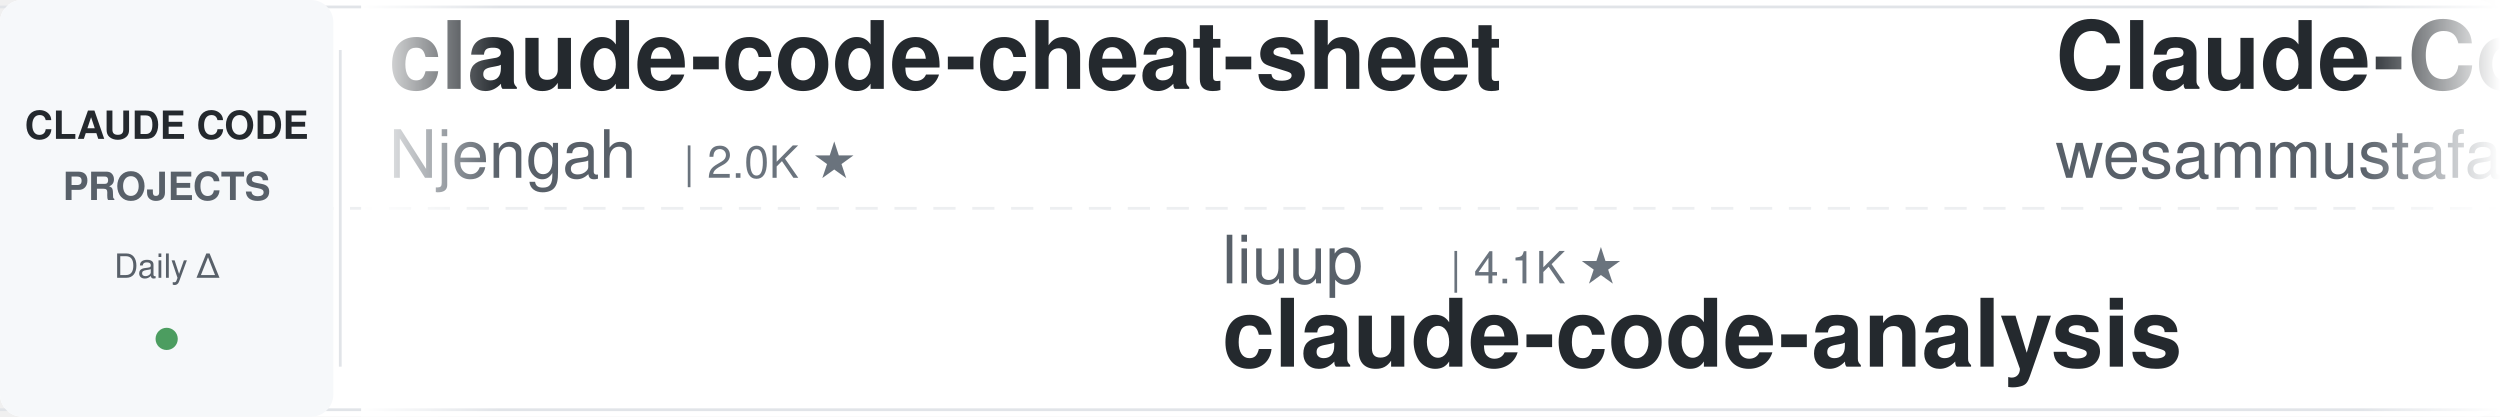
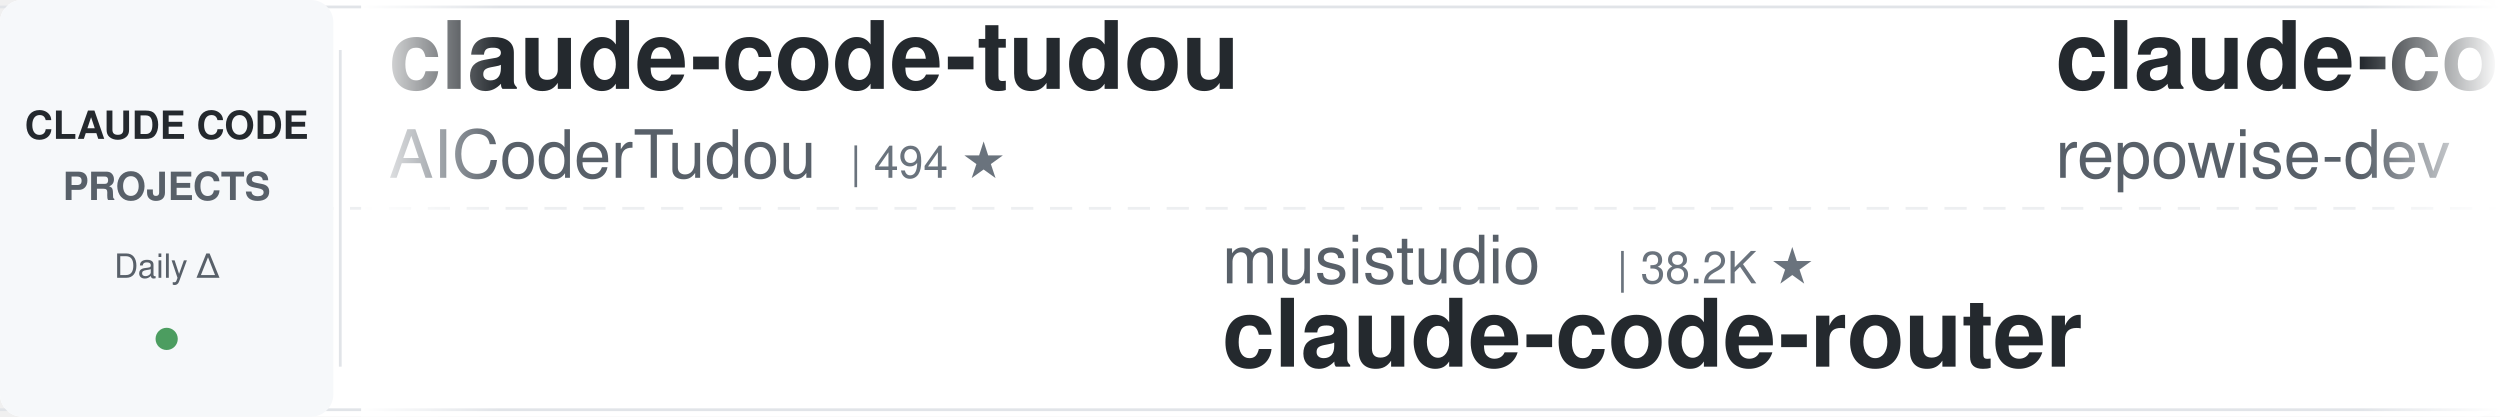
<svg xmlns="http://www.w3.org/2000/svg" width="900" height="150">
  <defs>
    <linearGradient id="leftFade" x1="0%" y1="0%" x2="100%" y2="0%">
      <stop offset="0%" style="stop-color:#ffffff;stop-opacity:1" />
      <stop offset="100%" style="stop-color:#ffffff;stop-opacity:0" />
    </linearGradient>
    <linearGradient id="rightFade" x1="0%" y1="0%" x2="100%" y2="0%">
      <stop offset="0%" style="stop-color:#ffffff;stop-opacity:0" />
      <stop offset="100%" style="stop-color:#ffffff;stop-opacity:1" />
    </linearGradient>
  </defs>
  <rect width="900" height="150" fill="#ffffff" rx="8" />
  <rect x="0" y="2" width="900" height="1" fill="#e1e4e8" />
  <rect x="0" y="147" width="900" height="1" fill="#e1e4e8" />
  <line x1="0" y1="75" x2="900" y2="75" stroke="#e1e4e8" stroke-width="1" stroke-dasharray="8 6" opacity="0.6" />
  <rect x="0" y="0" width="120" height="150" fill="#f6f8fa" rx="8" />
  <text x="60" y="50" font-family="-apple-system, BlinkMacSystemFont, 'Segoe UI', Helvetica, Arial, sans-serif" font-size="14" font-weight="600" fill="#24292e" text-anchor="middle">CLAUDE CODE</text>
  <text x="60" y="72" font-family="-apple-system, BlinkMacSystemFont, 'Segoe UI', Helvetica, Arial, sans-serif" font-size="14" font-weight="600" fill="#586069" text-anchor="middle">PROJECTS</text>
  <text x="60" y="100" font-family="-apple-system, BlinkMacSystemFont, 'Segoe UI', Helvetica, Arial, sans-serif" font-size="12" font-weight="500" fill="#586069" text-anchor="middle">Daily Δ</text>
  <circle cx="60" cy="122" r="4" fill="#22863a" opacity="0.8" />
  <rect x="122" y="18" width="1" height="114" fill="#e1e4e8" />
  <clipPath id="tickerClip">
    <rect x="130" y="0" width="770" height="150" />
  </clipPath>
  <g clip-path="url(#tickerClip)">
    <g id="tickerItems">
      <animateTransform attributeName="transform" attributeType="XML" type="translate" from="0 0" to="-3000 0" dur="54s" repeatCount="indefinite" />
      <g transform="translate(0, 0)">
-         <text x="140" y="32" font-family="-apple-system, BlinkMacSystemFont, 'Segoe UI', Helvetica, Arial, sans-serif" font-size="34" font-weight="600" fill="#24292e">claude-code-cheat-sheet</text>
-         <text x="140" y="64" font-family="-apple-system, BlinkMacSystemFont, 'Segoe UI', Helvetica, Arial, sans-serif" font-size="24" font-weight="400" fill="#586069">Njengah</text>
-         <text x="246" y="64" font-family="-apple-system, BlinkMacSystemFont, 'Segoe UI', Helvetica, Arial, sans-serif" font-size="16" font-weight="500" fill="#6a737d">| 2.0K ★</text>
+         <text x="140" y="32" font-family="-apple-system, BlinkMacSystemFont, 'Segoe UI', Helvetica, Arial, sans-serif" font-size="34" font-weight="600" fill="#24292e">claude-code-tudou</text>
+         <text x="140" y="64" font-family="-apple-system, BlinkMacSystemFont, 'Segoe UI', Helvetica, Arial, sans-serif" font-size="24" font-weight="400" fill="#586069">AICoderTudou</text>
+         <text x="306" y="64" font-family="-apple-system, BlinkMacSystemFont, 'Segoe UI', Helvetica, Arial, sans-serif" font-size="16" font-weight="500" fill="#6a737d">| 494 ★</text>
      </g>
      <g transform="translate(300, 0)">
-         <text x="140" y="102" font-family="-apple-system, BlinkMacSystemFont, 'Segoe UI', Helvetica, Arial, sans-serif" font-size="24" font-weight="400" fill="#586069">liuup</text>
-         <text x="222" y="102" font-family="-apple-system, BlinkMacSystemFont, 'Segoe UI', Helvetica, Arial, sans-serif" font-size="16" font-weight="500" fill="#6a737d">| 4.1K ★</text>
-         <text x="140" y="132" font-family="-apple-system, BlinkMacSystemFont, 'Segoe UI', Helvetica, Arial, sans-serif" font-size="34" font-weight="600" fill="#24292e">claude-code-analysis</text>
+         <text x="140" y="102" font-family="-apple-system, BlinkMacSystemFont, 'Segoe UI', Helvetica, Arial, sans-serif" font-size="24" font-weight="400" fill="#586069">musistudio</text>
+         <text x="282" y="102" font-family="-apple-system, BlinkMacSystemFont, 'Segoe UI', Helvetica, Arial, sans-serif" font-size="16" font-weight="500" fill="#6a737d">| 38.2K ★</text>
+         <text x="140" y="132" font-family="-apple-system, BlinkMacSystemFont, 'Segoe UI', Helvetica, Arial, sans-serif" font-size="34" font-weight="600" fill="#24292e">claude-code-router</text>
      </g>
      <g transform="translate(600, 0)">
-         <text x="140" y="32" font-family="-apple-system, BlinkMacSystemFont, 'Segoe UI', Helvetica, Arial, sans-serif" font-size="34" font-weight="600" fill="#24292e">Claude-Code-Quest</text>
-         <text x="140" y="64" font-family="-apple-system, BlinkMacSystemFont, 'Segoe UI', Helvetica, Arial, sans-serif" font-size="24" font-weight="400" fill="#586069">wesammustafa</text>
-         <text x="306" y="64" font-family="-apple-system, BlinkMacSystemFont, 'Segoe UI', Helvetica, Arial, sans-serif" font-size="16" font-weight="500" fill="#6a737d">| 3.7K ★</text>
+         <text x="140" y="32" font-family="-apple-system, BlinkMacSystemFont, 'Segoe UI', Helvetica, Arial, sans-serif" font-size="34" font-weight="600" fill="#24292e">claude-code-prompts</text>
+         <text x="140" y="64" font-family="-apple-system, BlinkMacSystemFont, 'Segoe UI', Helvetica, Arial, sans-serif" font-size="24" font-weight="400" fill="#586069">repowise-dev</text>
+         <text x="306" y="64" font-family="-apple-system, BlinkMacSystemFont, 'Segoe UI', Helvetica, Arial, sans-serif" font-size="16" font-weight="500" fill="#6a737d">| 1.2K ★</text>
      </g>
      <g transform="translate(900, 0)">
-         <text x="140" y="102" font-family="-apple-system, BlinkMacSystemFont, 'Segoe UI', Helvetica, Arial, sans-serif" font-size="24" font-weight="400" fill="#586069">xu-xiang</text>
-         <text x="258" y="102" font-family="-apple-system, BlinkMacSystemFont, 'Segoe UI', Helvetica, Arial, sans-serif" font-size="16" font-weight="500" fill="#6a737d">| 2.0K ★</text>
-         <text x="140" y="132" font-family="-apple-system, BlinkMacSystemFont, 'Segoe UI', Helvetica, Arial, sans-serif" font-size="34" font-weight="600" fill="#24292e">everything-claude-code-z...</text>
+         <text x="140" y="102" font-family="-apple-system, BlinkMacSystemFont, 'Segoe UI', Helvetica, Arial, sans-serif" font-size="24" font-weight="400" fill="#586069">fuergaosi233</text>
+         <text x="306" y="102" font-family="-apple-system, BlinkMacSystemFont, 'Segoe UI', Helvetica, Arial, sans-serif" font-size="16" font-weight="500" fill="#6a737d">| 2.8K ★</text>
+         <text x="140" y="132" font-family="-apple-system, BlinkMacSystemFont, 'Segoe UI', Helvetica, Arial, sans-serif" font-size="34" font-weight="600" fill="#24292e">claude-code-proxy</text>
      </g>
      <g transform="translate(1200, 0)">
-         <text x="140" y="32" font-family="-apple-system, BlinkMacSystemFont, 'Segoe UI', Helvetica, Arial, sans-serif" font-size="34" font-weight="600" fill="#24292e">claude-code-video-toolki...</text>
-         <text x="140" y="64" font-family="-apple-system, BlinkMacSystemFont, 'Segoe UI', Helvetica, Arial, sans-serif" font-size="24" font-weight="400" fill="#586069">digitalsamba</text>
-         <text x="306" y="64" font-family="-apple-system, BlinkMacSystemFont, 'Segoe UI', Helvetica, Arial, sans-serif" font-size="16" font-weight="500" fill="#6a737d">| 2.6K ★</text>
+         <text x="140" y="32" font-family="-apple-system, BlinkMacSystemFont, 'Segoe UI', Helvetica, Arial, sans-serif" font-size="34" font-weight="600" fill="#24292e">claude-code-local</text>
+         <text x="140" y="64" font-family="-apple-system, BlinkMacSystemFont, 'Segoe UI', Helvetica, Arial, sans-serif" font-size="24" font-weight="400" fill="#586069">nicedreamzapp</text>
+         <text x="318" y="64" font-family="-apple-system, BlinkMacSystemFont, 'Segoe UI', Helvetica, Arial, sans-serif" font-size="16" font-weight="500" fill="#6a737d">| 3.5K ★</text>
      </g>
      <g transform="translate(1500, 0)">
-         <text x="140" y="102" font-family="-apple-system, BlinkMacSystemFont, 'Segoe UI', Helvetica, Arial, sans-serif" font-size="24" font-weight="400" fill="#586069">zebbern</text>
-         <text x="246" y="102" font-family="-apple-system, BlinkMacSystemFont, 'Segoe UI', Helvetica, Arial, sans-serif" font-size="16" font-weight="500" fill="#6a737d">| 4.7K ★</text>
-         <text x="140" y="132" font-family="-apple-system, BlinkMacSystemFont, 'Segoe UI', Helvetica, Arial, sans-serif" font-size="34" font-weight="600" fill="#24292e">claude-code-guide</text>
+         <text x="140" y="102" font-family="-apple-system, BlinkMacSystemFont, 'Segoe UI', Helvetica, Arial, sans-serif" font-size="24" font-weight="400" fill="#586069">mrpaidsocial</text>
+         <text x="306" y="102" font-family="-apple-system, BlinkMacSystemFont, 'Segoe UI', Helvetica, Arial, sans-serif" font-size="16" font-weight="500" fill="#6a737d">| 1.7K ★</text>
+         <text x="140" y="132" font-family="-apple-system, BlinkMacSystemFont, 'Segoe UI', Helvetica, Arial, sans-serif" font-size="34" font-weight="600" fill="#24292e">arcads-claude-code-mrpai...</text>
      </g>
      <g transform="translate(1800, 0)">
-         <text x="140" y="32" font-family="-apple-system, BlinkMacSystemFont, 'Segoe UI', Helvetica, Arial, sans-serif" font-size="34" font-weight="600" fill="#24292e">edmunds-claude-code</text>
-         <text x="140" y="64" font-family="-apple-system, BlinkMacSystemFont, 'Segoe UI', Helvetica, Arial, sans-serif" font-size="24" font-weight="400" fill="#586069">edmund-io</text>
-         <text x="270" y="64" font-family="-apple-system, BlinkMacSystemFont, 'Segoe UI', Helvetica, Arial, sans-serif" font-size="16" font-weight="500" fill="#6a737d">| 1.5K ★</text>
+         <text x="140" y="32" font-family="-apple-system, BlinkMacSystemFont, 'Segoe UI', Helvetica, Arial, sans-serif" font-size="34" font-weight="600" fill="#24292e">sc-claude-code-files</text>
+         <text x="140" y="64" font-family="-apple-system, BlinkMacSystemFont, 'Segoe UI', Helvetica, Arial, sans-serif" font-size="24" font-weight="400" fill="#586069">https-deeplearning-ai</text>
+         <text x="414" y="64" font-family="-apple-system, BlinkMacSystemFont, 'Segoe UI', Helvetica, Arial, sans-serif" font-size="16" font-weight="500" fill="#6a737d">| 563 ★</text>
      </g>
      <g transform="translate(2100, 0)">
-         <text x="140" y="102" font-family="-apple-system, BlinkMacSystemFont, 'Segoe UI', Helvetica, Arial, sans-serif" font-size="24" font-weight="400" fill="#586069">AprilNEA</text>
-         <text x="258" y="102" font-family="-apple-system, BlinkMacSystemFont, 'Segoe UI', Helvetica, Arial, sans-serif" font-size="16" font-weight="500" fill="#6a737d">| 393 ★</text>
-         <text x="140" y="132" font-family="-apple-system, BlinkMacSystemFont, 'Segoe UI', Helvetica, Arial, sans-serif" font-size="34" font-weight="600" fill="#24292e">claude-code-source</text>
+         <text x="140" y="102" font-family="-apple-system, BlinkMacSystemFont, 'Segoe UI', Helvetica, Arial, sans-serif" font-size="24" font-weight="400" fill="#586069">diet103</text>
+         <text x="246" y="102" font-family="-apple-system, BlinkMacSystemFont, 'Segoe UI', Helvetica, Arial, sans-serif" font-size="16" font-weight="500" fill="#6a737d">| 10.1K ★</text>
+         <text x="140" y="132" font-family="-apple-system, BlinkMacSystemFont, 'Segoe UI', Helvetica, Arial, sans-serif" font-size="34" font-weight="600" fill="#24292e">claude-code-infrastructu...</text>
      </g>
      <g transform="translate(2400, 0)">
-         <text x="140" y="32" font-family="-apple-system, BlinkMacSystemFont, 'Segoe UI', Helvetica, Arial, sans-serif" font-size="34" font-weight="600" fill="#24292e">claude-code-cli</text>
-         <text x="140" y="64" font-family="-apple-system, BlinkMacSystemFont, 'Segoe UI', Helvetica, Arial, sans-serif" font-size="24" font-weight="400" fill="#586069">huangserva</text>
-         <text x="282" y="64" font-family="-apple-system, BlinkMacSystemFont, 'Segoe UI', Helvetica, Arial, sans-serif" font-size="16" font-weight="500" fill="#6a737d">| 631 ★</text>
+         <text x="140" y="32" font-family="-apple-system, BlinkMacSystemFont, 'Segoe UI', Helvetica, Arial, sans-serif" font-size="34" font-weight="600" fill="#24292e">claude-code-showcase</text>
+         <text x="140" y="64" font-family="-apple-system, BlinkMacSystemFont, 'Segoe UI', Helvetica, Arial, sans-serif" font-size="24" font-weight="400" fill="#586069">ChrisWiles</text>
+         <text x="282" y="64" font-family="-apple-system, BlinkMacSystemFont, 'Segoe UI', Helvetica, Arial, sans-serif" font-size="16" font-weight="500" fill="#6a737d">| 6.1K ★</text>
      </g>
      <g transform="translate(2700, 0)">
-         <text x="140" y="102" font-family="-apple-system, BlinkMacSystemFont, 'Segoe UI', Helvetica, Arial, sans-serif" font-size="24" font-weight="400" fill="#586069">Windy3f3f3f3f</text>
-         <text x="318" y="102" font-family="-apple-system, BlinkMacSystemFont, 'Segoe UI', Helvetica, Arial, sans-serif" font-size="16" font-weight="500" fill="#6a737d">| 3.8K ★</text>
-         <text x="140" y="132" font-family="-apple-system, BlinkMacSystemFont, 'Segoe UI', Helvetica, Arial, sans-serif" font-size="34" font-weight="600" fill="#24292e">how-claude-code-works</text>
+         <text x="140" y="102" font-family="-apple-system, BlinkMacSystemFont, 'Segoe UI', Helvetica, Arial, sans-serif" font-size="24" font-weight="400" fill="#586069">anthropics</text>
+         <text x="282" y="102" font-family="-apple-system, BlinkMacSystemFont, 'Segoe UI', Helvetica, Arial, sans-serif" font-size="16" font-weight="500" fill="#6a737d">| 6.9K ★</text>
+         <text x="140" y="132" font-family="-apple-system, BlinkMacSystemFont, 'Segoe UI', Helvetica, Arial, sans-serif" font-size="34" font-weight="600" fill="#24292e">claude-code-security-rev...</text>
      </g>
      <g transform="translate(3000, 0)">
-         <text x="140" y="32" font-family="-apple-system, BlinkMacSystemFont, 'Segoe UI', Helvetica, Arial, sans-serif" font-size="34" font-weight="600" fill="#24292e">claude-code-cheat-sheet</text>
-         <text x="140" y="64" font-family="-apple-system, BlinkMacSystemFont, 'Segoe UI', Helvetica, Arial, sans-serif" font-size="24" font-weight="400" fill="#586069">Njengah</text>
-         <text x="246" y="64" font-family="-apple-system, BlinkMacSystemFont, 'Segoe UI', Helvetica, Arial, sans-serif" font-size="16" font-weight="500" fill="#6a737d">| 2.0K ★</text>
+         <text x="140" y="32" font-family="-apple-system, BlinkMacSystemFont, 'Segoe UI', Helvetica, Arial, sans-serif" font-size="34" font-weight="600" fill="#24292e">claude-code-tudou</text>
+         <text x="140" y="64" font-family="-apple-system, BlinkMacSystemFont, 'Segoe UI', Helvetica, Arial, sans-serif" font-size="24" font-weight="400" fill="#586069">AICoderTudou</text>
+         <text x="306" y="64" font-family="-apple-system, BlinkMacSystemFont, 'Segoe UI', Helvetica, Arial, sans-serif" font-size="16" font-weight="500" fill="#6a737d">| 494 ★</text>
      </g>
      <g transform="translate(3300, 0)">
-         <text x="140" y="102" font-family="-apple-system, BlinkMacSystemFont, 'Segoe UI', Helvetica, Arial, sans-serif" font-size="24" font-weight="400" fill="#586069">liuup</text>
-         <text x="222" y="102" font-family="-apple-system, BlinkMacSystemFont, 'Segoe UI', Helvetica, Arial, sans-serif" font-size="16" font-weight="500" fill="#6a737d">| 4.1K ★</text>
-         <text x="140" y="132" font-family="-apple-system, BlinkMacSystemFont, 'Segoe UI', Helvetica, Arial, sans-serif" font-size="34" font-weight="600" fill="#24292e">claude-code-analysis</text>
+         <text x="140" y="102" font-family="-apple-system, BlinkMacSystemFont, 'Segoe UI', Helvetica, Arial, sans-serif" font-size="24" font-weight="400" fill="#586069">musistudio</text>
+         <text x="282" y="102" font-family="-apple-system, BlinkMacSystemFont, 'Segoe UI', Helvetica, Arial, sans-serif" font-size="16" font-weight="500" fill="#6a737d">| 38.2K ★</text>
+         <text x="140" y="132" font-family="-apple-system, BlinkMacSystemFont, 'Segoe UI', Helvetica, Arial, sans-serif" font-size="34" font-weight="600" fill="#24292e">claude-code-router</text>
      </g>
      <g transform="translate(3600, 0)">
-         <text x="140" y="32" font-family="-apple-system, BlinkMacSystemFont, 'Segoe UI', Helvetica, Arial, sans-serif" font-size="34" font-weight="600" fill="#24292e">Claude-Code-Quest</text>
-         <text x="140" y="64" font-family="-apple-system, BlinkMacSystemFont, 'Segoe UI', Helvetica, Arial, sans-serif" font-size="24" font-weight="400" fill="#586069">wesammustafa</text>
-         <text x="306" y="64" font-family="-apple-system, BlinkMacSystemFont, 'Segoe UI', Helvetica, Arial, sans-serif" font-size="16" font-weight="500" fill="#6a737d">| 3.7K ★</text>
+         <text x="140" y="32" font-family="-apple-system, BlinkMacSystemFont, 'Segoe UI', Helvetica, Arial, sans-serif" font-size="34" font-weight="600" fill="#24292e">claude-code-prompts</text>
+         <text x="140" y="64" font-family="-apple-system, BlinkMacSystemFont, 'Segoe UI', Helvetica, Arial, sans-serif" font-size="24" font-weight="400" fill="#586069">repowise-dev</text>
+         <text x="306" y="64" font-family="-apple-system, BlinkMacSystemFont, 'Segoe UI', Helvetica, Arial, sans-serif" font-size="16" font-weight="500" fill="#6a737d">| 1.2K ★</text>
      </g>
      <g transform="translate(3900, 0)">
-         <text x="140" y="102" font-family="-apple-system, BlinkMacSystemFont, 'Segoe UI', Helvetica, Arial, sans-serif" font-size="24" font-weight="400" fill="#586069">xu-xiang</text>
-         <text x="258" y="102" font-family="-apple-system, BlinkMacSystemFont, 'Segoe UI', Helvetica, Arial, sans-serif" font-size="16" font-weight="500" fill="#6a737d">| 2.0K ★</text>
-         <text x="140" y="132" font-family="-apple-system, BlinkMacSystemFont, 'Segoe UI', Helvetica, Arial, sans-serif" font-size="34" font-weight="600" fill="#24292e">everything-claude-code-z...</text>
+         <text x="140" y="102" font-family="-apple-system, BlinkMacSystemFont, 'Segoe UI', Helvetica, Arial, sans-serif" font-size="24" font-weight="400" fill="#586069">fuergaosi233</text>
+         <text x="306" y="102" font-family="-apple-system, BlinkMacSystemFont, 'Segoe UI', Helvetica, Arial, sans-serif" font-size="16" font-weight="500" fill="#6a737d">| 2.8K ★</text>
+         <text x="140" y="132" font-family="-apple-system, BlinkMacSystemFont, 'Segoe UI', Helvetica, Arial, sans-serif" font-size="34" font-weight="600" fill="#24292e">claude-code-proxy</text>
      </g>
    </g>
  </g>
  <rect x="130" y="0" width="50" height="150" fill="url(#leftFade)" />
  <rect x="850" y="0" width="50" height="150" fill="url(#rightFade)" />
</svg>
